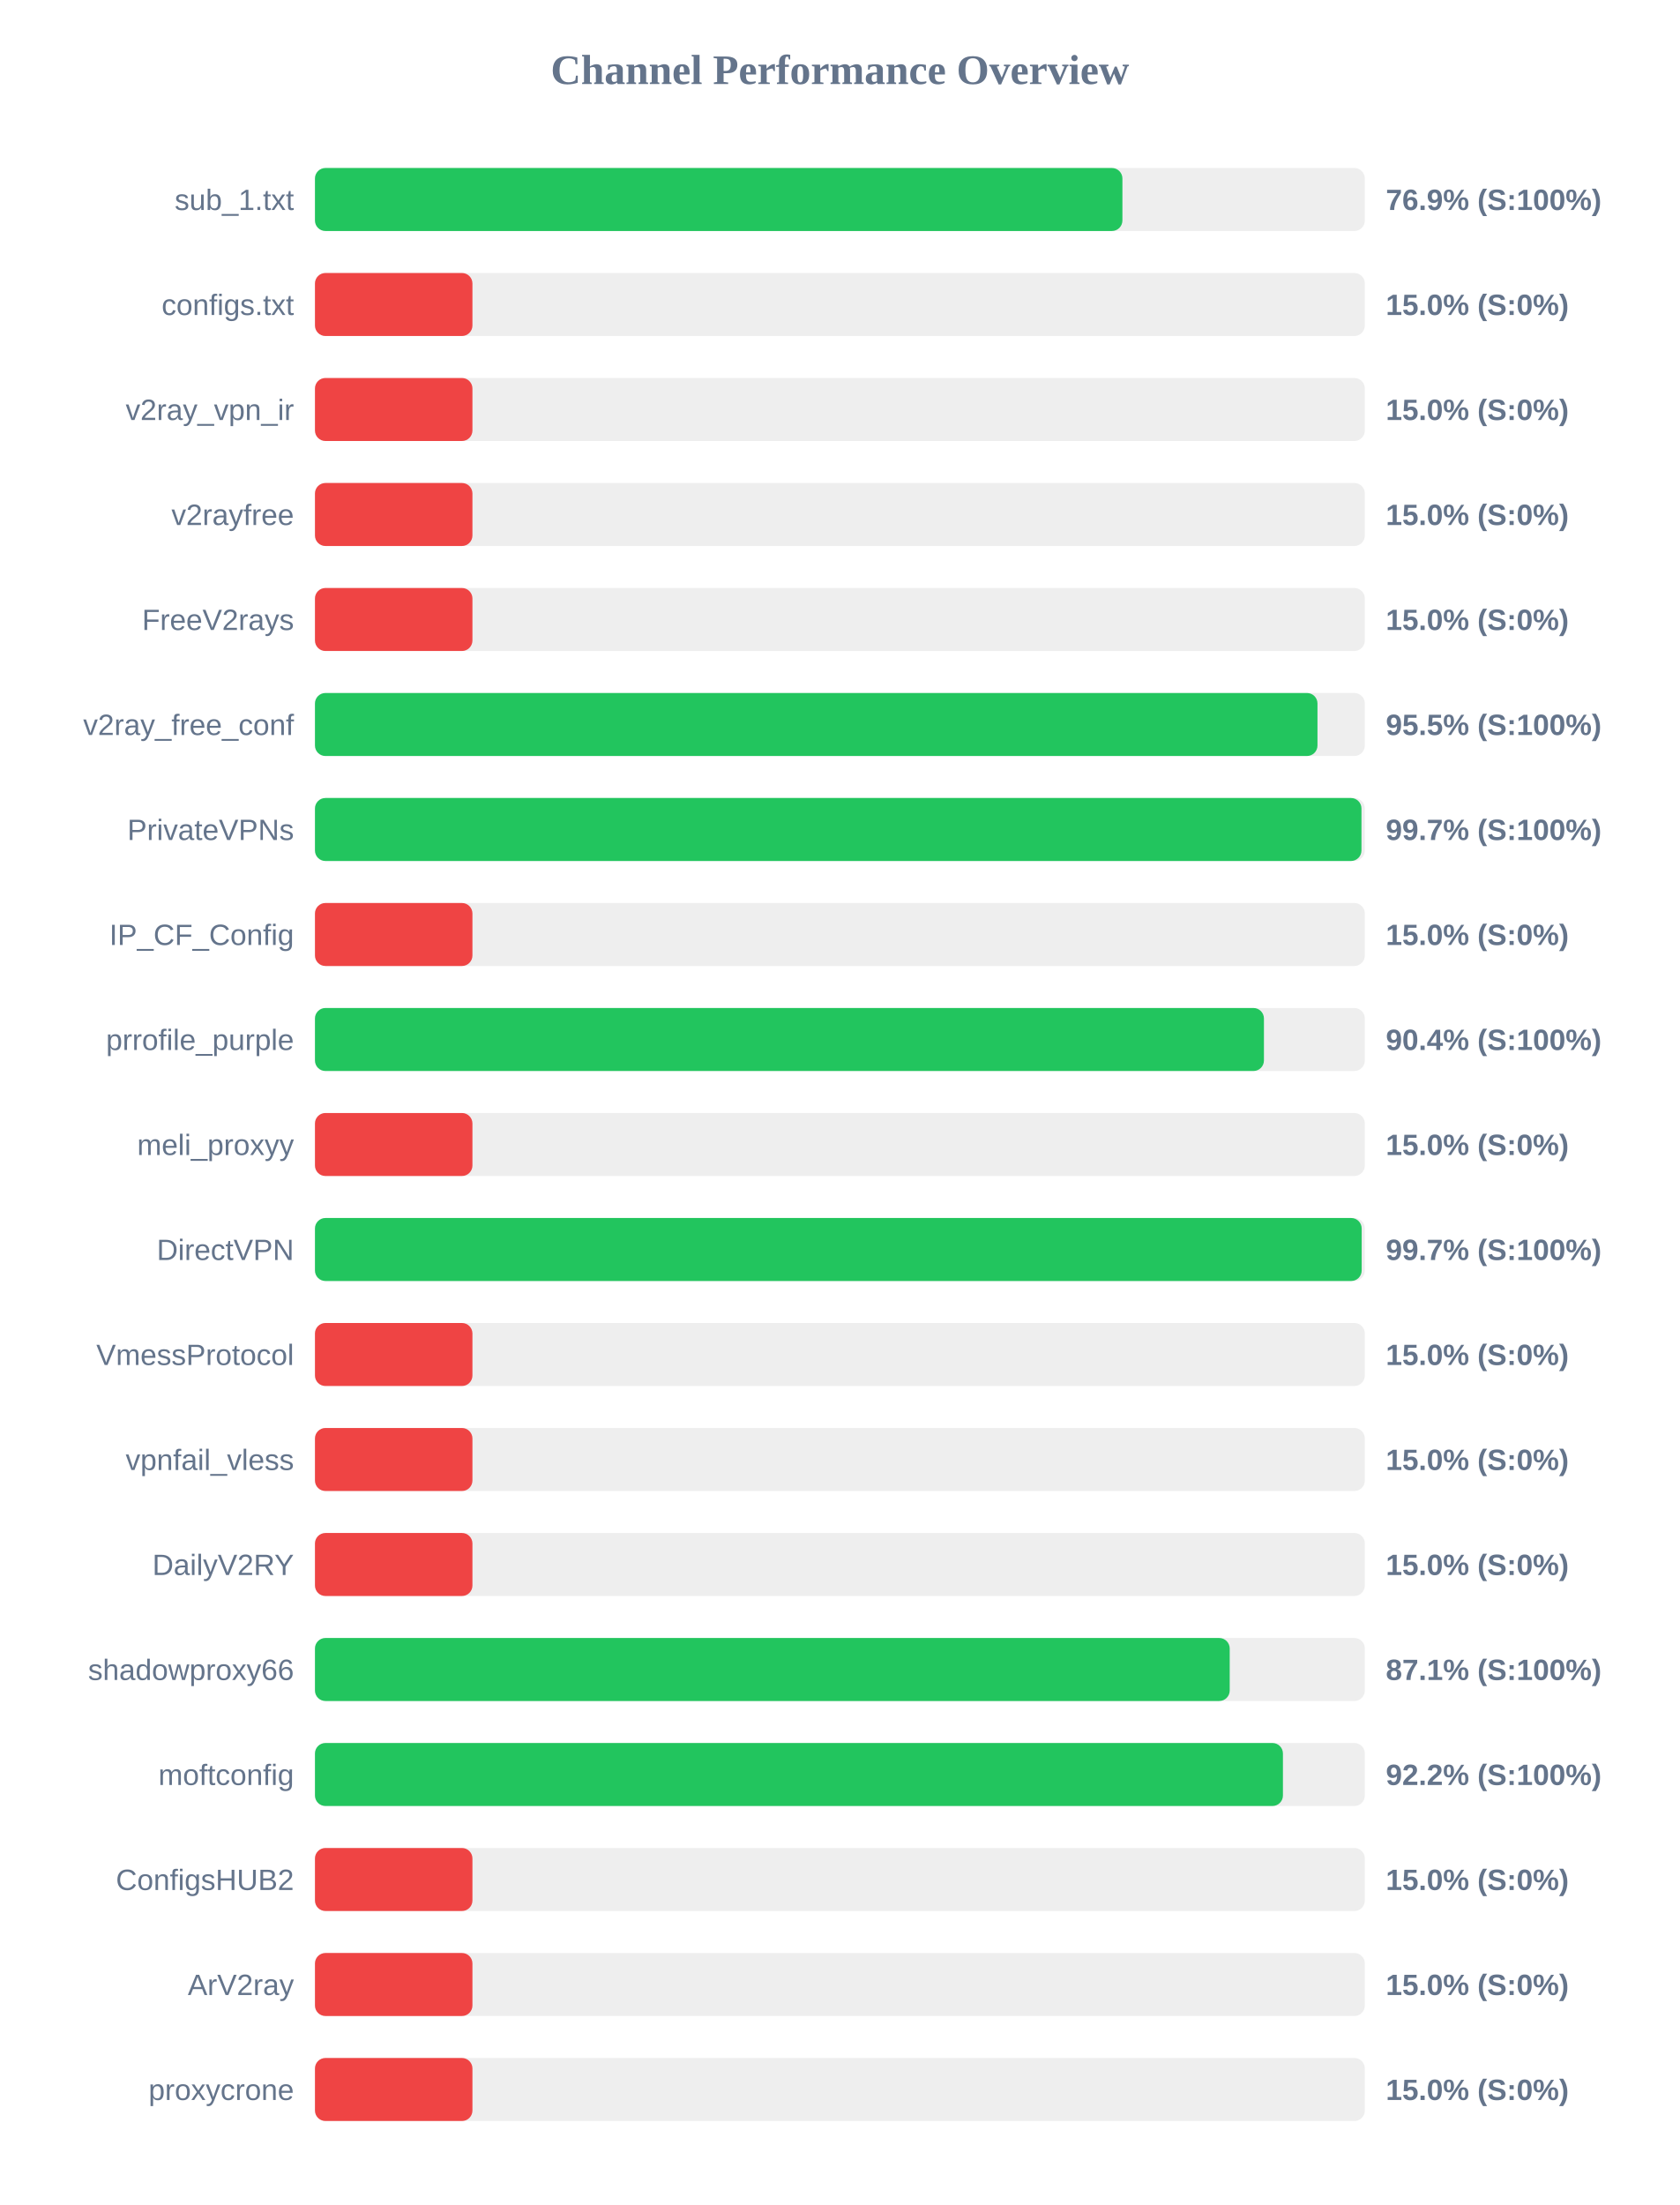
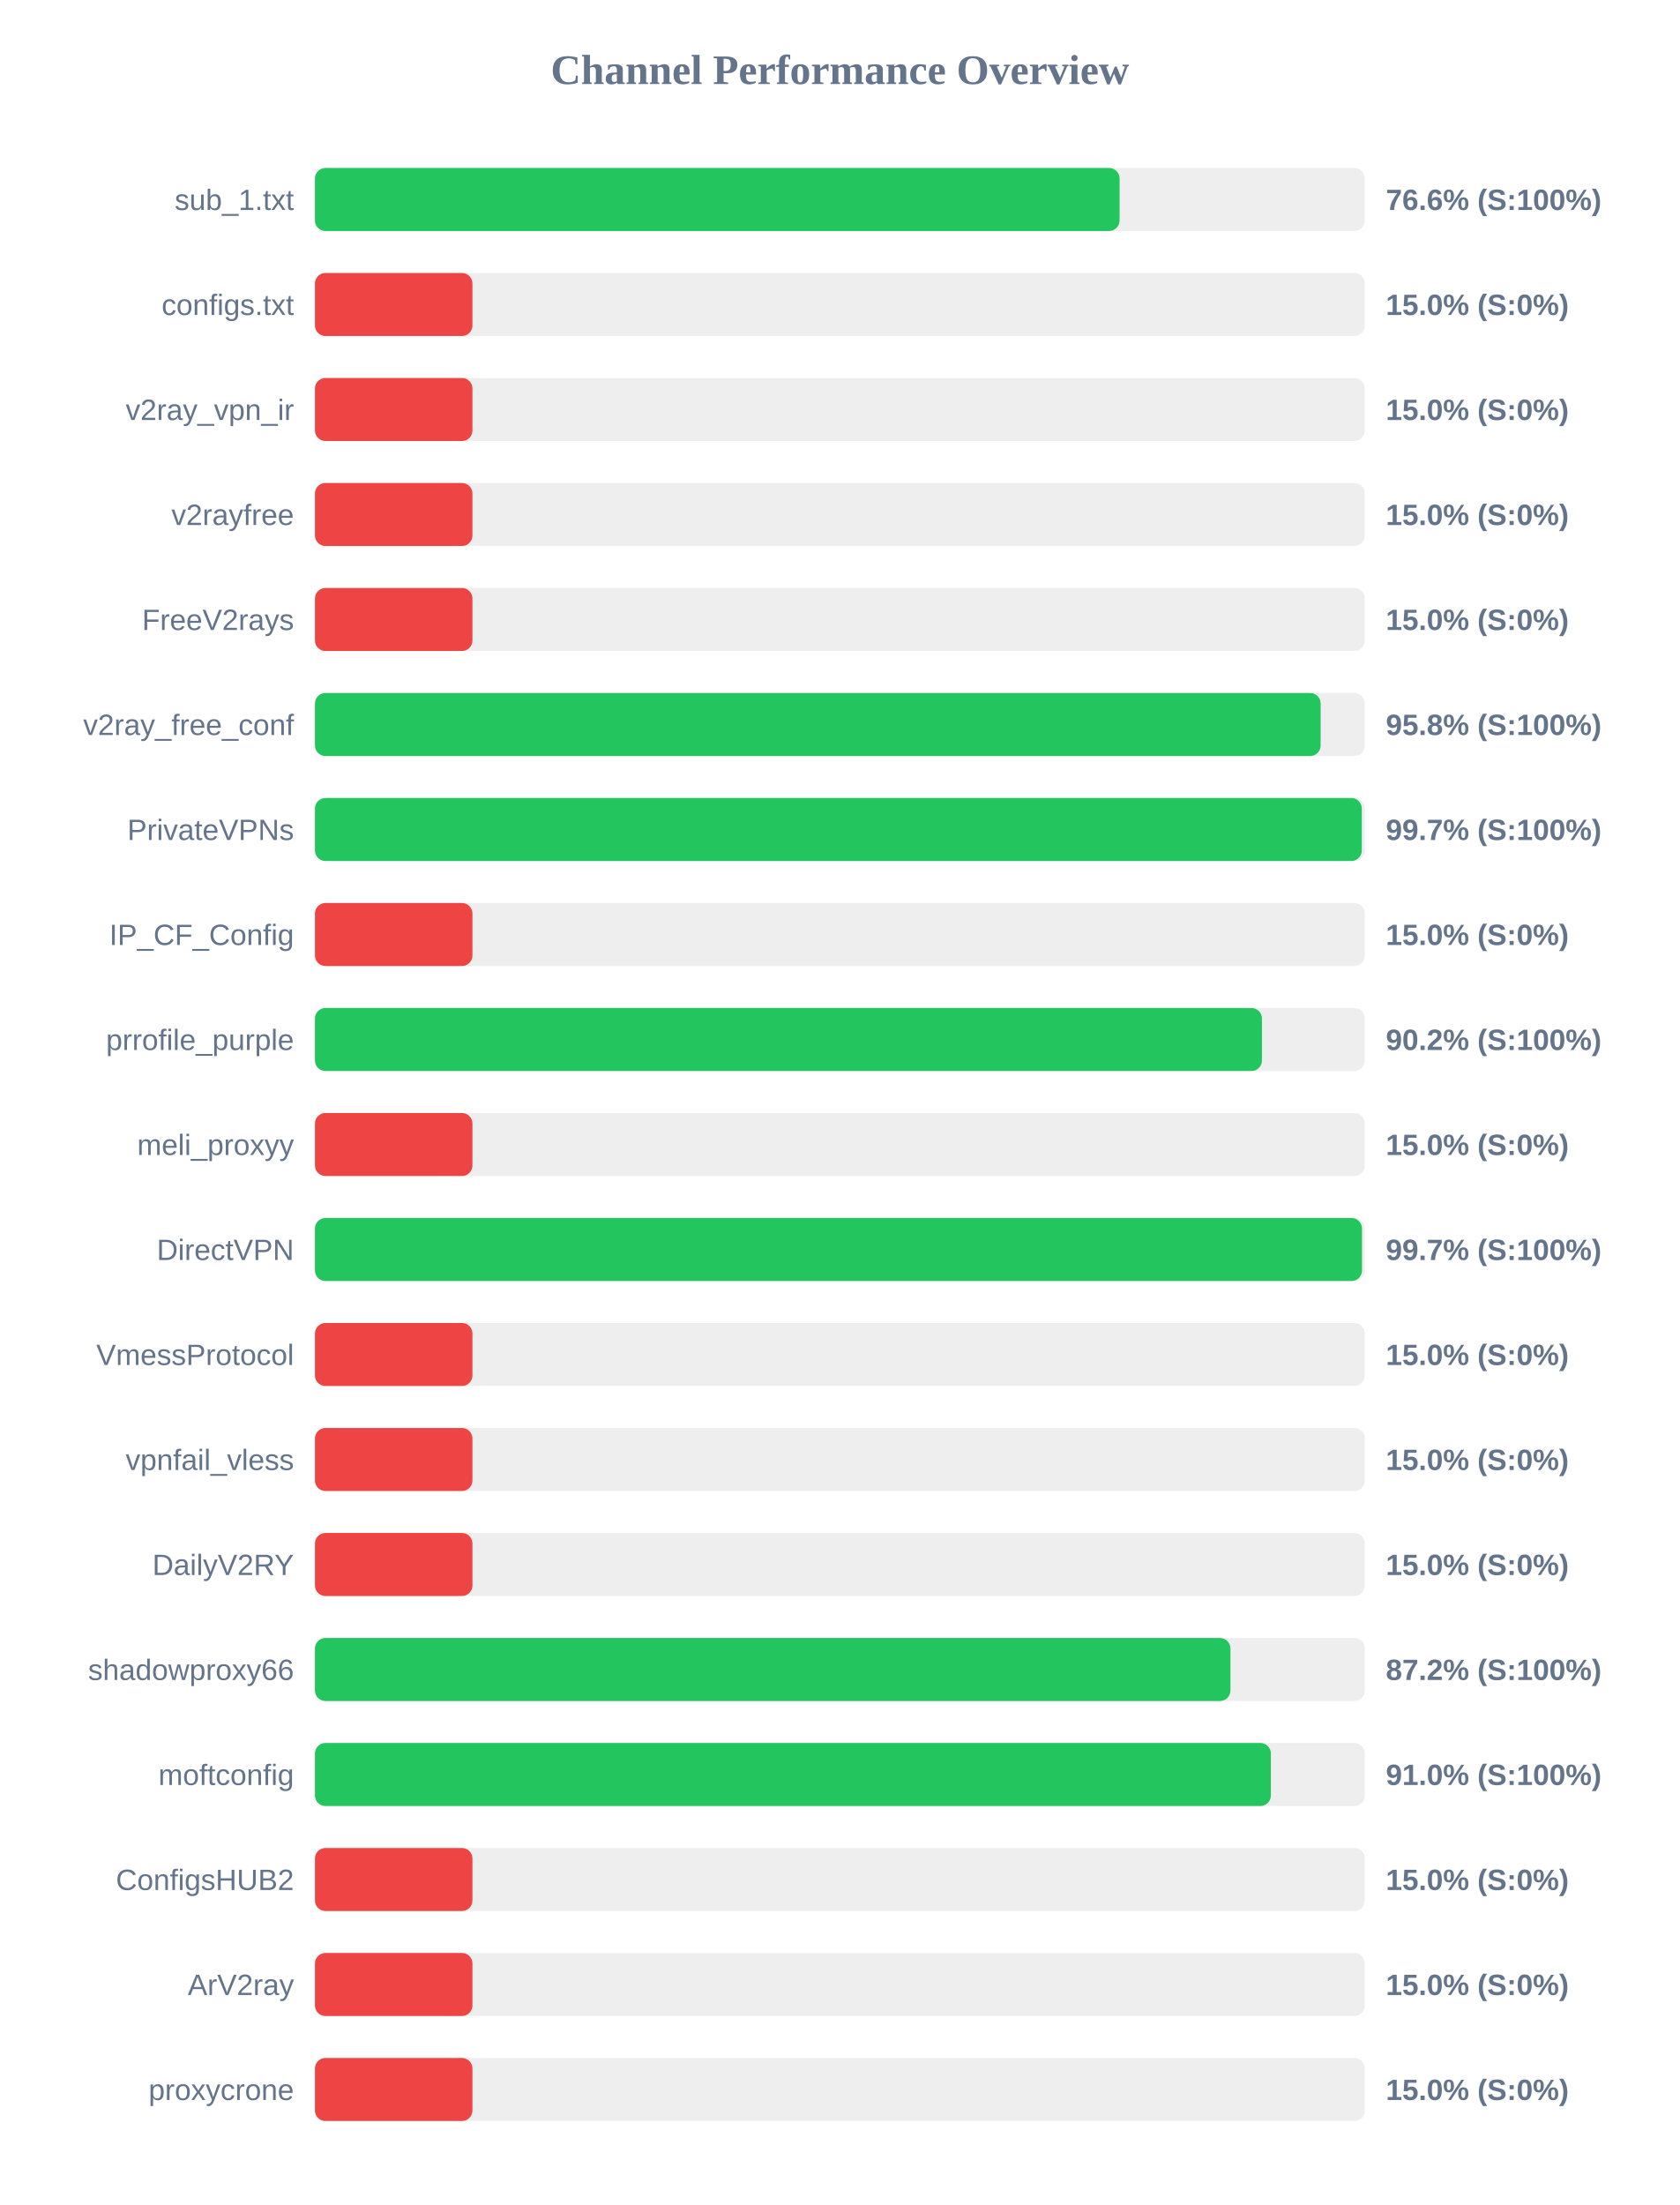
<svg xmlns="http://www.w3.org/2000/svg" width="800" height="1050" version="1.1">
  <style>
        .row { font: 14px Arial; fill: #64748b; }
        .score { font: bold 14px Arial; fill: #64748b; }
    </style>
  <text x="400" y="40" text-anchor="middle" font-size="20px" font-weight="bold" fill="#64748b">Channel Performance Overview</text>
  <rect x="150" y="80" width="500" height="30" fill="#eee" rx="5" />
-   <rect x="150" y="80" width="384.55" height="30" fill="#22c55e" rx="5" />
+   <rect x="150" y="80" width="383.2" height="30" fill="#22c55e" rx="5" />
  <text x="140" y="100" text-anchor="end" class="row">sub_1.txt</text>
-   <text x="660" y="100" text-anchor="start" class="score">76.9% (S:100%)</text>
+   <text x="660" y="100" text-anchor="start" class="score">76.6% (S:100%)</text>
  <rect x="150" y="130" width="500" height="30" fill="#eee" rx="5" />
  <rect x="150" y="130" width="75.0" height="30" fill="#ef4444" rx="5" />
  <text x="140" y="150" text-anchor="end" class="row">configs.txt</text>
  <text x="660" y="150" text-anchor="start" class="score">15.0% (S:0%)</text>
  <rect x="150" y="180" width="500" height="30" fill="#eee" rx="5" />
  <rect x="150" y="180" width="75.0" height="30" fill="#ef4444" rx="5" />
  <text x="140" y="200" text-anchor="end" class="row">v2ray_vpn_ir</text>
  <text x="660" y="200" text-anchor="start" class="score">15.0% (S:0%)</text>
  <rect x="150" y="230" width="500" height="30" fill="#eee" rx="5" />
  <rect x="150" y="230" width="75.0" height="30" fill="#ef4444" rx="5" />
  <text x="140" y="250" text-anchor="end" class="row">v2rayfree</text>
  <text x="660" y="250" text-anchor="start" class="score">15.0% (S:0%)</text>
  <rect x="150" y="280" width="500" height="30" fill="#eee" rx="5" />
  <rect x="150" y="280" width="75.0" height="30" fill="#ef4444" rx="5" />
  <text x="140" y="300" text-anchor="end" class="row">FreeV2rays</text>
  <text x="660" y="300" text-anchor="start" class="score">15.0% (S:0%)</text>
  <rect x="150" y="330" width="500" height="30" fill="#eee" rx="5" />
-   <rect x="150" y="330" width="477.45" height="30" fill="#22c55e" rx="5" />
+   <rect x="150" y="330" width="478.95" height="30" fill="#22c55e" rx="5" />
  <text x="140" y="350" text-anchor="end" class="row">v2ray_free_conf</text>
-   <text x="660" y="350" text-anchor="start" class="score">95.5% (S:100%)</text>
+   <text x="660" y="350" text-anchor="start" class="score">95.8% (S:100%)</text>
  <rect x="150" y="380" width="500" height="30" fill="#eee" rx="5" />
-   <rect x="150" y="380" width="498.4" height="30" fill="#22c55e" rx="5" />
+   <rect x="150" y="380" width="498.55" height="30" fill="#22c55e" rx="5" />
  <text x="140" y="400" text-anchor="end" class="row">PrivateVPNs</text>
  <text x="660" y="400" text-anchor="start" class="score">99.7% (S:100%)</text>
  <rect x="150" y="430" width="500" height="30" fill="#eee" rx="5" />
  <rect x="150" y="430" width="75.0" height="30" fill="#ef4444" rx="5" />
  <text x="140" y="450" text-anchor="end" class="row">IP_CF_Config</text>
  <text x="660" y="450" text-anchor="start" class="score">15.0% (S:0%)</text>
  <rect x="150" y="480" width="500" height="30" fill="#eee" rx="5" />
-   <rect x="150" y="480" width="451.95" height="30" fill="#22c55e" rx="5" />
+   <rect x="150" y="480" width="451.0" height="30" fill="#22c55e" rx="5" />
  <text x="140" y="500" text-anchor="end" class="row">prrofile_purple</text>
-   <text x="660" y="500" text-anchor="start" class="score">90.4% (S:100%)</text>
+   <text x="660" y="500" text-anchor="start" class="score">90.2% (S:100%)</text>
  <rect x="150" y="530" width="500" height="30" fill="#eee" rx="5" />
  <rect x="150" y="530" width="75.0" height="30" fill="#ef4444" rx="5" />
  <text x="140" y="550" text-anchor="end" class="row">meli_proxyy</text>
  <text x="660" y="550" text-anchor="start" class="score">15.0% (S:0%)</text>
  <rect x="150" y="580" width="500" height="30" fill="#eee" rx="5" />
-   <rect x="150" y="580" width="498.5" height="30" fill="#22c55e" rx="5" />
+   <rect x="150" y="580" width="498.65" height="30" fill="#22c55e" rx="5" />
  <text x="140" y="600" text-anchor="end" class="row">DirectVPN</text>
  <text x="660" y="600" text-anchor="start" class="score">99.7% (S:100%)</text>
  <rect x="150" y="630" width="500" height="30" fill="#eee" rx="5" />
  <rect x="150" y="630" width="75.0" height="30" fill="#ef4444" rx="5" />
  <text x="140" y="650" text-anchor="end" class="row">VmessProtocol</text>
  <text x="660" y="650" text-anchor="start" class="score">15.0% (S:0%)</text>
  <rect x="150" y="680" width="500" height="30" fill="#eee" rx="5" />
  <rect x="150" y="680" width="75.0" height="30" fill="#ef4444" rx="5" />
  <text x="140" y="700" text-anchor="end" class="row">vpnfail_vless</text>
  <text x="660" y="700" text-anchor="start" class="score">15.0% (S:0%)</text>
  <rect x="150" y="730" width="500" height="30" fill="#eee" rx="5" />
  <rect x="150" y="730" width="75.0" height="30" fill="#ef4444" rx="5" />
  <text x="140" y="750" text-anchor="end" class="row">DailyV2RY</text>
  <text x="660" y="750" text-anchor="start" class="score">15.0% (S:0%)</text>
  <rect x="150" y="780" width="500" height="30" fill="#eee" rx="5" />
-   <rect x="150" y="780" width="435.65" height="30" fill="#22c55e" rx="5" />
+   <rect x="150" y="780" width="436.0" height="30" fill="#22c55e" rx="5" />
  <text x="140" y="800" text-anchor="end" class="row">shadowproxy66</text>
-   <text x="660" y="800" text-anchor="start" class="score">87.1% (S:100%)</text>
+   <text x="660" y="800" text-anchor="start" class="score">87.2% (S:100%)</text>
  <rect x="150" y="830" width="500" height="30" fill="#eee" rx="5" />
-   <rect x="150" y="830" width="461.0" height="30" fill="#22c55e" rx="5" />
+   <rect x="150" y="830" width="455.25" height="30" fill="#22c55e" rx="5" />
  <text x="140" y="850" text-anchor="end" class="row">moftconfig</text>
-   <text x="660" y="850" text-anchor="start" class="score">92.2% (S:100%)</text>
+   <text x="660" y="850" text-anchor="start" class="score">91.0% (S:100%)</text>
  <rect x="150" y="880" width="500" height="30" fill="#eee" rx="5" />
  <rect x="150" y="880" width="75.0" height="30" fill="#ef4444" rx="5" />
  <text x="140" y="900" text-anchor="end" class="row">ConfigsHUB2</text>
  <text x="660" y="900" text-anchor="start" class="score">15.0% (S:0%)</text>
  <rect x="150" y="930" width="500" height="30" fill="#eee" rx="5" />
  <rect x="150" y="930" width="75.0" height="30" fill="#ef4444" rx="5" />
  <text x="140" y="950" text-anchor="end" class="row">ArV2ray</text>
  <text x="660" y="950" text-anchor="start" class="score">15.0% (S:0%)</text>
  <rect x="150" y="980" width="500" height="30" fill="#eee" rx="5" />
  <rect x="150" y="980" width="75.0" height="30" fill="#ef4444" rx="5" />
  <text x="140" y="1000" text-anchor="end" class="row">proxycrone</text>
  <text x="660" y="1000" text-anchor="start" class="score">15.0% (S:0%)</text>
</svg>
